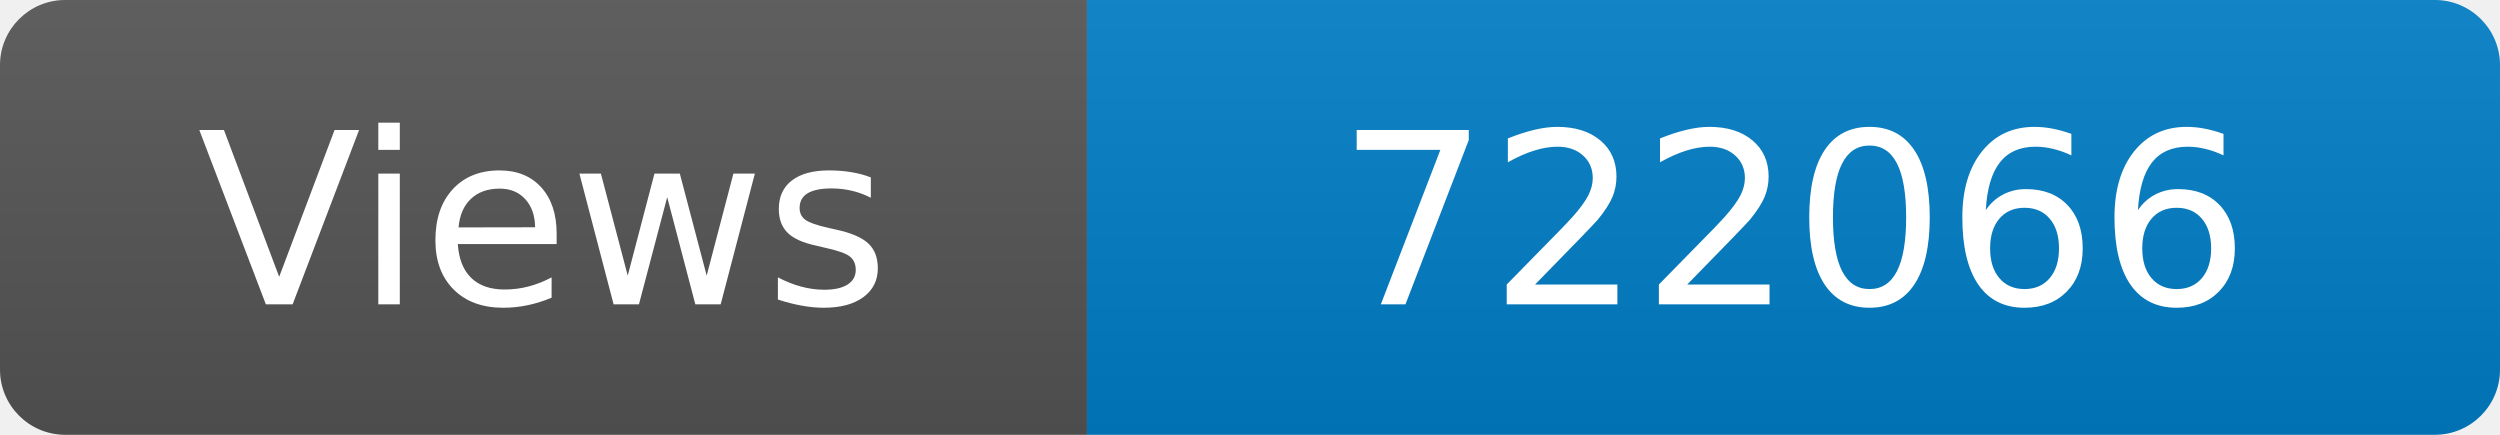
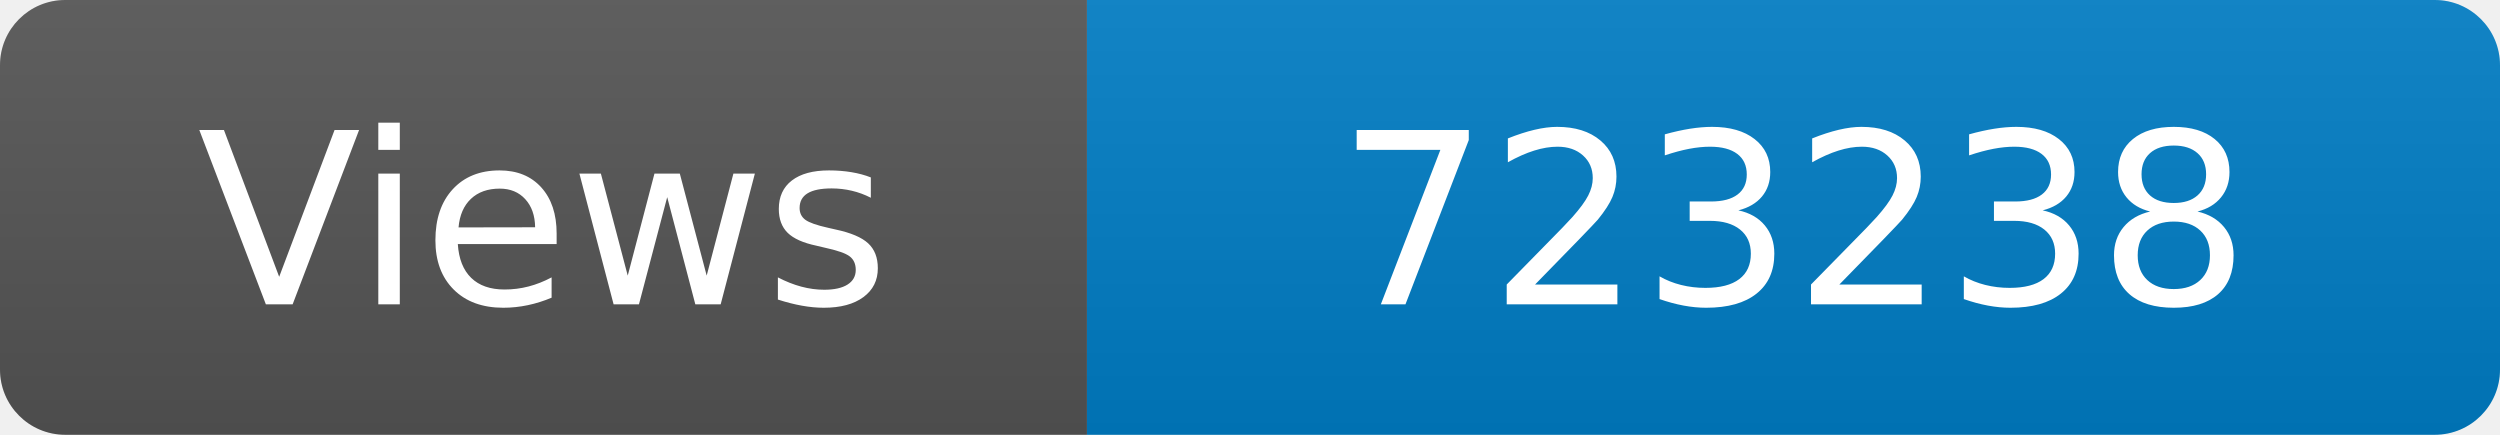
<svg xmlns="http://www.w3.org/2000/svg" width="115" height="20" role="img" aria-label="Maintained?: yes">
  <linearGradient id="s" x2="0" y2="100%">
    <stop offset="0" stop-color="#bbb" stop-opacity=".1" />
    <stop offset="1" stop-opacity=".1" />
  </linearGradient>
  <clipPath id="r">
    <rect width="115" height="20" rx="3" fill="#fff" />
  </clipPath>
  <g clip-path="url(#r)">
    <rect width="50" height="20" fill="#555" />
    <rect x="50" width="160" height="20" fill="#007ec6" />
    <rect width="115" height="20" fill="url(#s)" />
  </g>
  <g fill="#fff" text-anchor="middle" font-family="Verdana,Geneva,DejaVu Sans,sans-serif" font-size="110">
    <text x="250" y="140" transform="scale(.1)" fill="#fff">Views</text>
-     <text x="825" y="140" transform="scale(.1)" fill="#fff">722066</text>
+     <text x="825" y="140" transform="scale(.1)" fill="#fff">723238</text>
  </g>
</svg>
